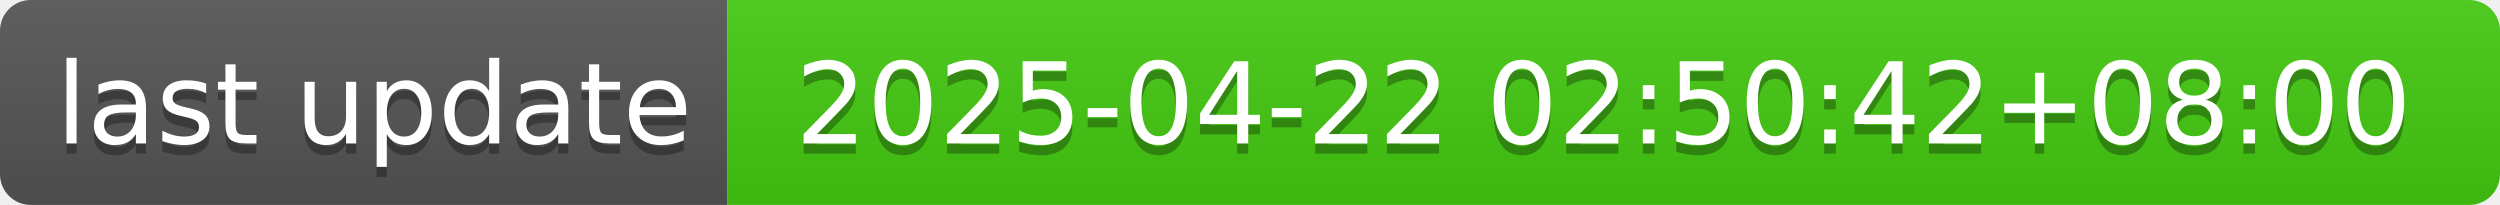
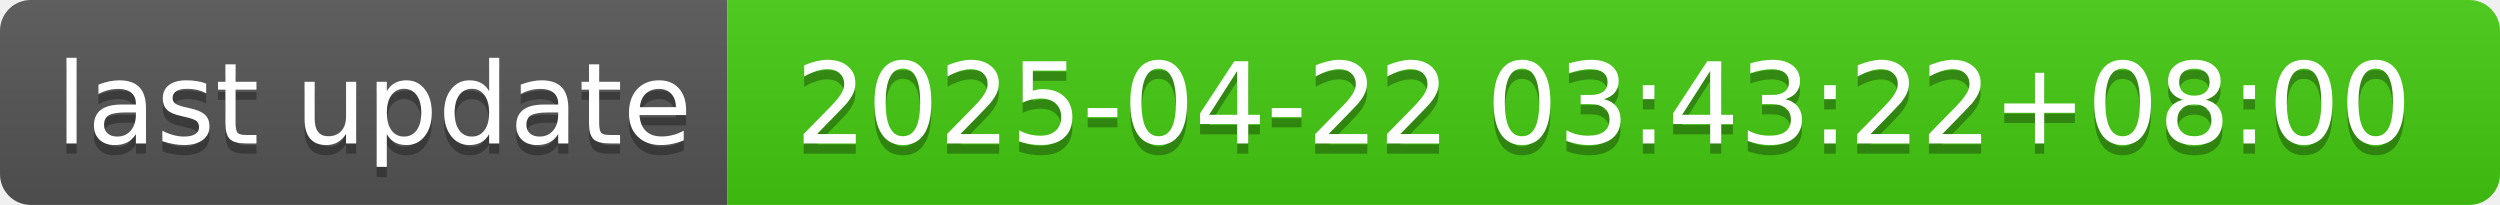
- <svg xmlns="http://www.w3.org/2000/svg" width="244" height="20" role="img" aria-label="last update: 2025-04-22 02:50:42+08:00">
+ <svg xmlns="http://www.w3.org/2000/svg" width="244" height="20" role="img" aria-label="last update: 2025-04-22 03:43:22+08:00">
  <linearGradient id="s" x2="0" y2="100%">
    <stop offset="0" stop-color="#bbb" stop-opacity=".1" />
    <stop offset="1" stop-opacity=".1" />
  </linearGradient>
  <clipPath id="r">
    <rect width="244" height="20" rx="3" fill="#fff" />
  </clipPath>
  <g clip-path="url(#r)">
    <rect width="71" height="20" fill="#555" />
    <rect x="71" width="173" height="20" fill="#4c1" />
    <rect width="244" height="20" fill="url(#s)" />
  </g>
  <g fill="#fff" text-anchor="middle" font-family="Verdana,Geneva,DejaVu Sans,sans-serif" text-rendering="geometricPrecision" font-size="110">
    <text aria-hidden="true" x="365" y="150" fill="#010101" fill-opacity=".3" transform="scale(.1)" textLength="610">last update</text>
    <text x="365" y="140" transform="scale(.1)" fill="#fff" textLength="610">last update</text>
-     <text aria-hidden="true" x="1565" y="150" fill="#010101" fill-opacity=".3" transform="scale(.1)" textLength="1630">2025-04-22 02:50:42+08:00</text>
-     <text x="1565" y="140" transform="scale(.1)" fill="#fff" textLength="1630">2025-04-22 02:50:42+08:00</text>
+     <text aria-hidden="true" x="1565" y="150" fill="#010101" fill-opacity=".3" transform="scale(.1)" textLength="1630">2025-04-22 03:43:22+08:00</text>
+     <text x="1565" y="140" transform="scale(.1)" fill="#fff" textLength="1630">2025-04-22 03:43:22+08:00</text>
  </g>
</svg>
